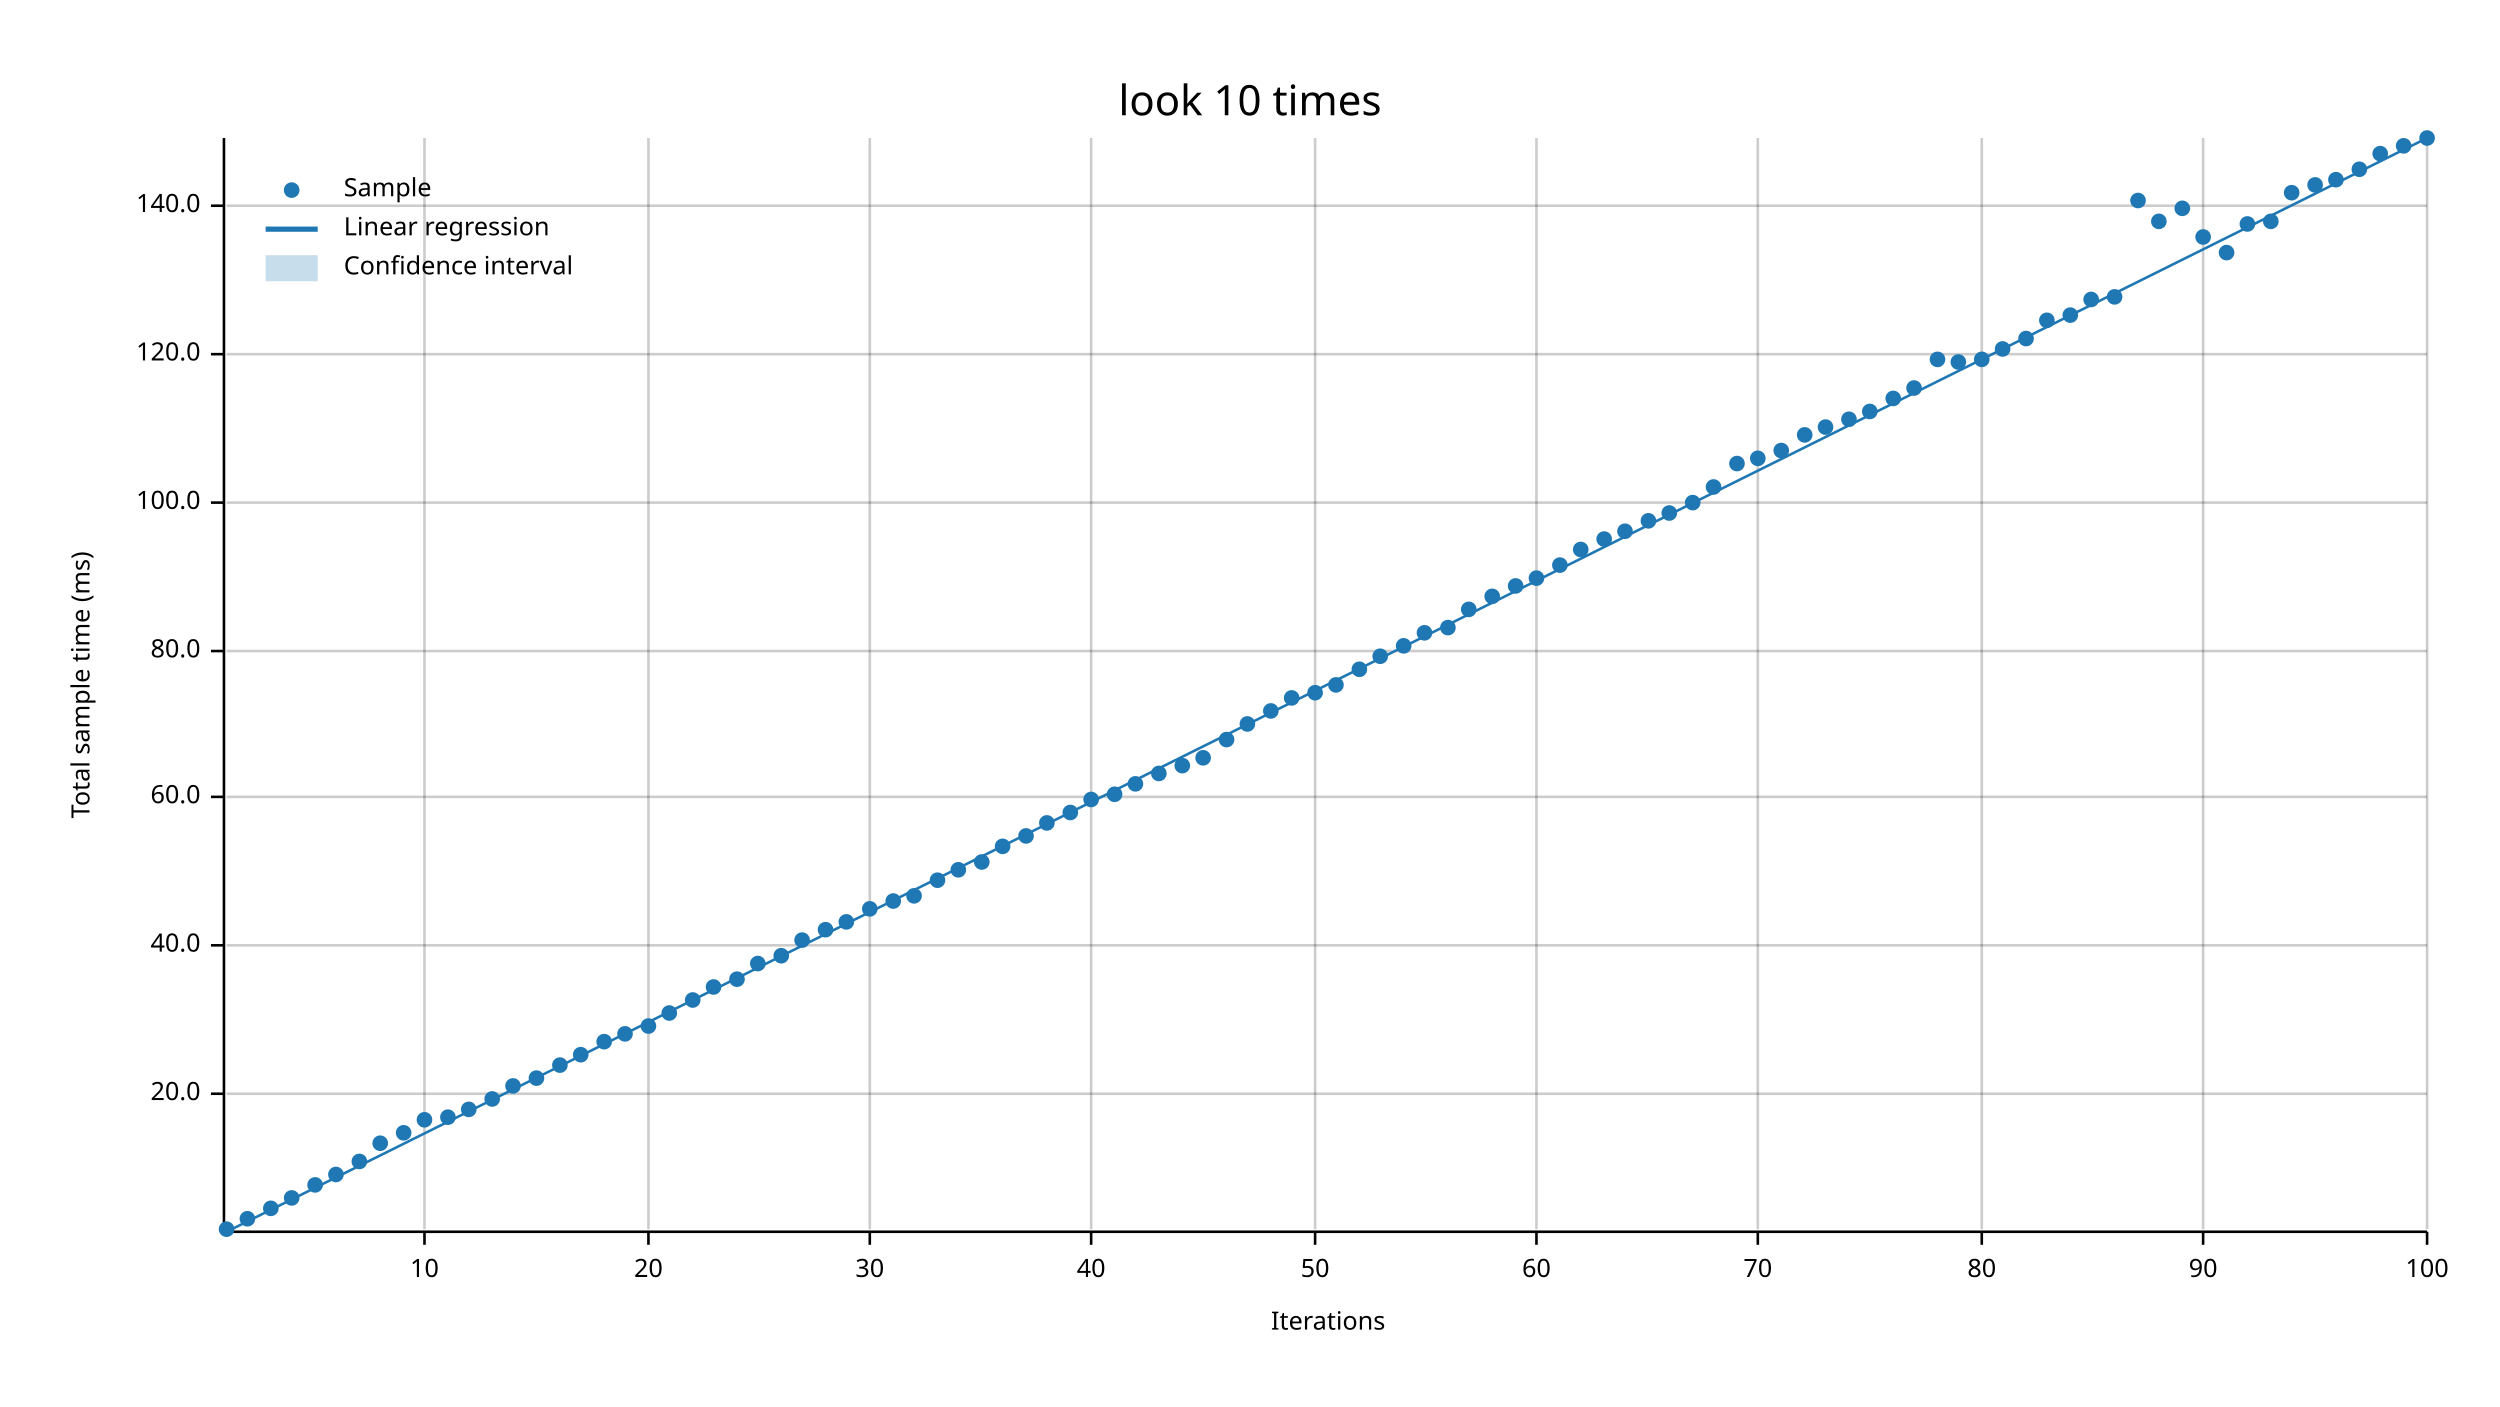
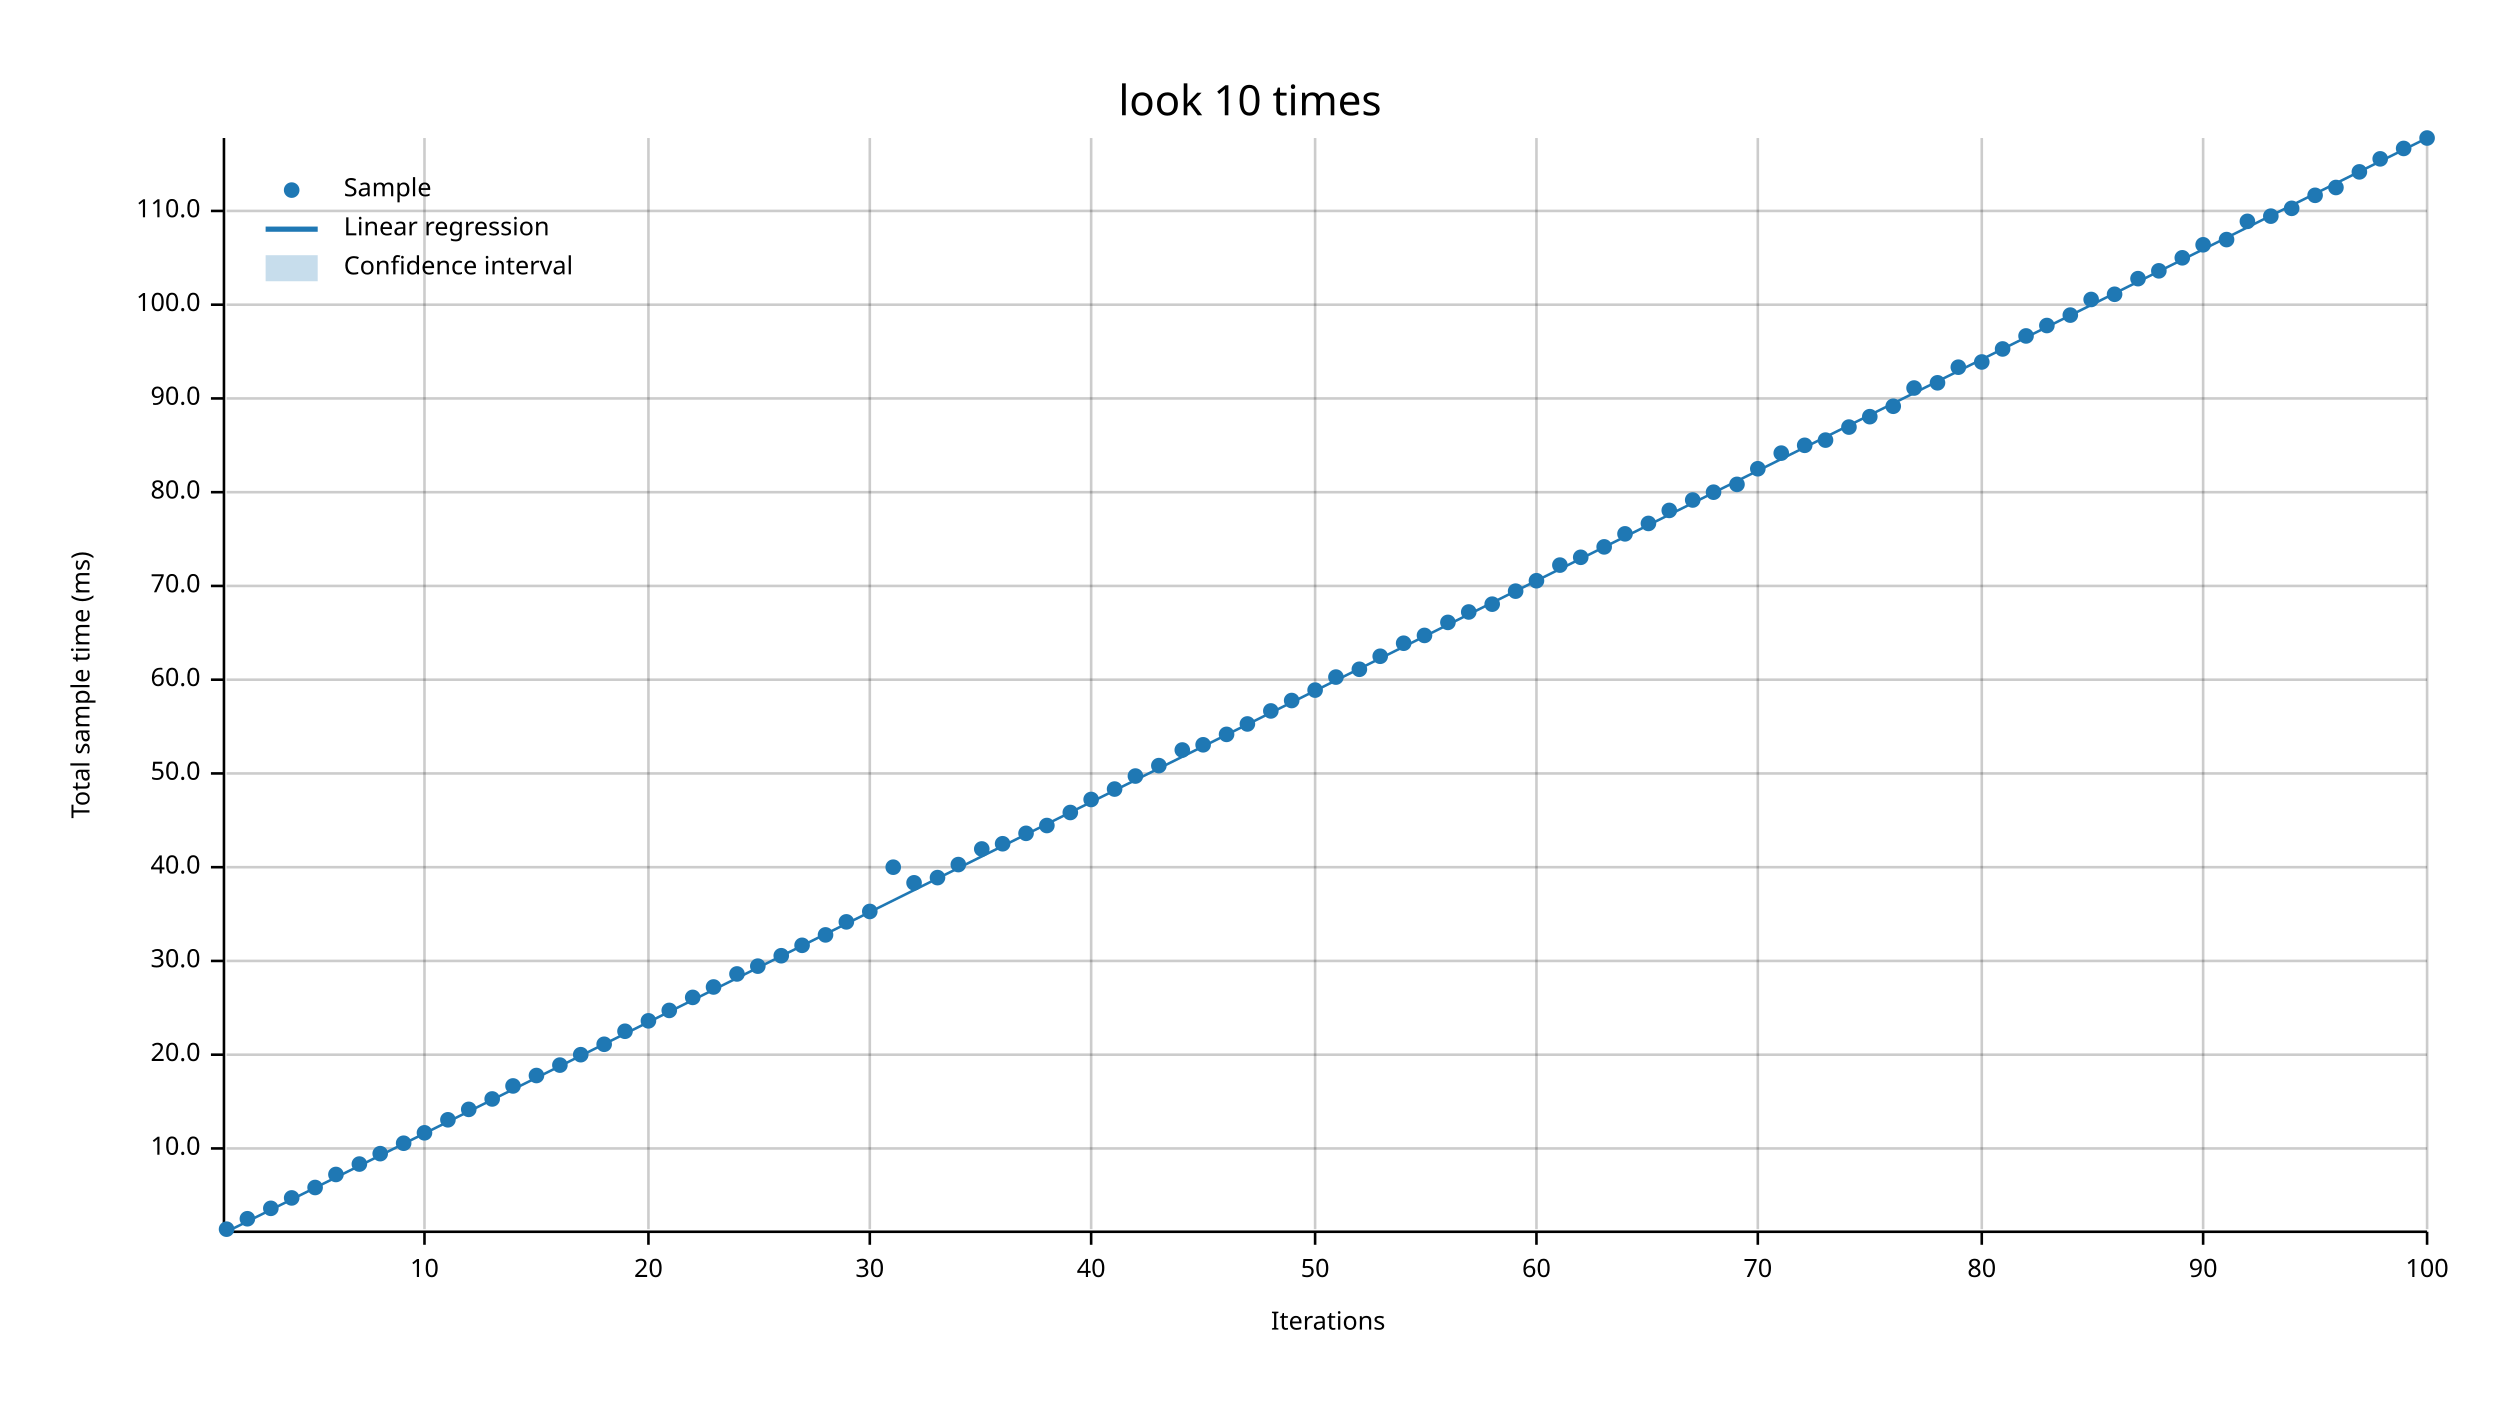
<svg xmlns="http://www.w3.org/2000/svg" width="960" height="540" viewBox="0 0 960 540">
  <text x="480" y="32" dy="0.76em" text-anchor="middle" font-family="sans-serif" font-size="16.129" opacity="1" fill="#000000">
look 10 times
</text>
  <text x="27" y="263" dy="0.76em" text-anchor="middle" font-family="sans-serif" font-size="9.677" opacity="1" fill="#000000" transform="rotate(270, 27, 263)">
Total sample time (ms)
</text>
  <text x="510" y="513" dy="-0.5ex" text-anchor="middle" font-family="sans-serif" font-size="9.677" opacity="1" fill="#000000">
Iterations
</text>
  <line opacity="0.2" stroke="#000000" stroke-width="1" x1="163" y1="472" x2="163" y2="53" />
  <line opacity="0.2" stroke="#000000" stroke-width="1" x1="249" y1="472" x2="249" y2="53" />
  <line opacity="0.2" stroke="#000000" stroke-width="1" x1="334" y1="472" x2="334" y2="53" />
  <line opacity="0.2" stroke="#000000" stroke-width="1" x1="419" y1="472" x2="419" y2="53" />
  <line opacity="0.2" stroke="#000000" stroke-width="1" x1="505" y1="472" x2="505" y2="53" />
  <line opacity="0.2" stroke="#000000" stroke-width="1" x1="590" y1="472" x2="590" y2="53" />
  <line opacity="0.2" stroke="#000000" stroke-width="1" x1="675" y1="472" x2="675" y2="53" />
  <line opacity="0.2" stroke="#000000" stroke-width="1" x1="761" y1="472" x2="761" y2="53" />
  <line opacity="0.2" stroke="#000000" stroke-width="1" x1="846" y1="472" x2="846" y2="53" />
  <line opacity="0.2" stroke="#000000" stroke-width="1" x1="932" y1="472" x2="932" y2="53" />
-   <line opacity="0.2" stroke="#000000" stroke-width="1" x1="87" y1="420" x2="932" y2="420" />
-   <line opacity="0.2" stroke="#000000" stroke-width="1" x1="87" y1="363" x2="932" y2="363" />
-   <line opacity="0.2" stroke="#000000" stroke-width="1" x1="87" y1="306" x2="932" y2="306" />
-   <line opacity="0.2" stroke="#000000" stroke-width="1" x1="87" y1="250" x2="932" y2="250" />
-   <line opacity="0.2" stroke="#000000" stroke-width="1" x1="87" y1="193" x2="932" y2="193" />
-   <line opacity="0.2" stroke="#000000" stroke-width="1" x1="87" y1="136" x2="932" y2="136" />
-   <line opacity="0.2" stroke="#000000" stroke-width="1" x1="87" y1="79" x2="932" y2="79" />
+   <line opacity="0.2" stroke="#000000" stroke-width="1" x1="87" y1="441" x2="932" y2="441" />
+   <line opacity="0.2" stroke="#000000" stroke-width="1" x1="87" y1="405" x2="932" y2="405" />
+   <line opacity="0.2" stroke="#000000" stroke-width="1" x1="87" y1="369" x2="932" y2="369" />
+   <line opacity="0.2" stroke="#000000" stroke-width="1" x1="87" y1="333" x2="932" y2="333" />
+   <line opacity="0.2" stroke="#000000" stroke-width="1" x1="87" y1="297" x2="932" y2="297" />
+   <line opacity="0.2" stroke="#000000" stroke-width="1" x1="87" y1="261" x2="932" y2="261" />
+   <line opacity="0.2" stroke="#000000" stroke-width="1" x1="87" y1="225" x2="932" y2="225" />
+   <line opacity="0.2" stroke="#000000" stroke-width="1" x1="87" y1="189" x2="932" y2="189" />
+   <line opacity="0.2" stroke="#000000" stroke-width="1" x1="87" y1="153" x2="932" y2="153" />
+   <line opacity="0.2" stroke="#000000" stroke-width="1" x1="87" y1="117" x2="932" y2="117" />
+   <line opacity="0.2" stroke="#000000" stroke-width="1" x1="87" y1="81" x2="932" y2="81" />
  <polyline fill="none" opacity="1" stroke="#000000" stroke-width="1" points="86,53 86,472 " />
-   <text x="77" y="420" dy="0.5ex" text-anchor="end" font-family="sans-serif" font-size="9.677" opacity="1" fill="#000000">
+   <text x="77" y="441" dy="0.5ex" text-anchor="end" font-family="sans-serif" font-size="9.677" opacity="1" fill="#000000">
+ 10.0
+ </text>
+   <polyline fill="none" opacity="1" stroke="#000000" stroke-width="1" points="81,441 86,441 " />
+   <text x="77" y="405" dy="0.5ex" text-anchor="end" font-family="sans-serif" font-size="9.677" opacity="1" fill="#000000">
20.0
</text>
-   <polyline fill="none" opacity="1" stroke="#000000" stroke-width="1" points="81,420 86,420 " />
-   <text x="77" y="363" dy="0.5ex" text-anchor="end" font-family="sans-serif" font-size="9.677" opacity="1" fill="#000000">
+   <polyline fill="none" opacity="1" stroke="#000000" stroke-width="1" points="81,405 86,405 " />
+   <text x="77" y="369" dy="0.5ex" text-anchor="end" font-family="sans-serif" font-size="9.677" opacity="1" fill="#000000">
+ 30.0
+ </text>
+   <polyline fill="none" opacity="1" stroke="#000000" stroke-width="1" points="81,369 86,369 " />
+   <text x="77" y="333" dy="0.5ex" text-anchor="end" font-family="sans-serif" font-size="9.677" opacity="1" fill="#000000">
40.0
</text>
-   <polyline fill="none" opacity="1" stroke="#000000" stroke-width="1" points="81,363 86,363 " />
-   <text x="77" y="306" dy="0.5ex" text-anchor="end" font-family="sans-serif" font-size="9.677" opacity="1" fill="#000000">
+   <polyline fill="none" opacity="1" stroke="#000000" stroke-width="1" points="81,333 86,333 " />
+   <text x="77" y="297" dy="0.5ex" text-anchor="end" font-family="sans-serif" font-size="9.677" opacity="1" fill="#000000">
+ 50.0
+ </text>
+   <polyline fill="none" opacity="1" stroke="#000000" stroke-width="1" points="81,297 86,297 " />
+   <text x="77" y="261" dy="0.5ex" text-anchor="end" font-family="sans-serif" font-size="9.677" opacity="1" fill="#000000">
60.0
</text>
-   <polyline fill="none" opacity="1" stroke="#000000" stroke-width="1" points="81,306 86,306 " />
-   <text x="77" y="250" dy="0.5ex" text-anchor="end" font-family="sans-serif" font-size="9.677" opacity="1" fill="#000000">
+   <polyline fill="none" opacity="1" stroke="#000000" stroke-width="1" points="81,261 86,261 " />
+   <text x="77" y="225" dy="0.5ex" text-anchor="end" font-family="sans-serif" font-size="9.677" opacity="1" fill="#000000">
+ 70.0
+ </text>
+   <polyline fill="none" opacity="1" stroke="#000000" stroke-width="1" points="81,225 86,225 " />
+   <text x="77" y="189" dy="0.5ex" text-anchor="end" font-family="sans-serif" font-size="9.677" opacity="1" fill="#000000">
80.0
</text>
-   <polyline fill="none" opacity="1" stroke="#000000" stroke-width="1" points="81,250 86,250 " />
-   <text x="77" y="193" dy="0.5ex" text-anchor="end" font-family="sans-serif" font-size="9.677" opacity="1" fill="#000000">
+   <polyline fill="none" opacity="1" stroke="#000000" stroke-width="1" points="81,189 86,189 " />
+   <text x="77" y="153" dy="0.5ex" text-anchor="end" font-family="sans-serif" font-size="9.677" opacity="1" fill="#000000">
+ 90.0
+ </text>
+   <polyline fill="none" opacity="1" stroke="#000000" stroke-width="1" points="81,153 86,153 " />
+   <text x="77" y="117" dy="0.5ex" text-anchor="end" font-family="sans-serif" font-size="9.677" opacity="1" fill="#000000">
100.0
</text>
-   <polyline fill="none" opacity="1" stroke="#000000" stroke-width="1" points="81,193 86,193 " />
-   <text x="77" y="136" dy="0.5ex" text-anchor="end" font-family="sans-serif" font-size="9.677" opacity="1" fill="#000000">
- 120.0
- </text>
-   <polyline fill="none" opacity="1" stroke="#000000" stroke-width="1" points="81,136 86,136 " />
-   <text x="77" y="79" dy="0.5ex" text-anchor="end" font-family="sans-serif" font-size="9.677" opacity="1" fill="#000000">
- 140.0
- </text>
-   <polyline fill="none" opacity="1" stroke="#000000" stroke-width="1" points="81,79 86,79 " />
+   <polyline fill="none" opacity="1" stroke="#000000" stroke-width="1" points="81,117 86,117 " />
+   <text x="77" y="81" dy="0.5ex" text-anchor="end" font-family="sans-serif" font-size="9.677" opacity="1" fill="#000000">
+ 110.0
+ </text>
+   <polyline fill="none" opacity="1" stroke="#000000" stroke-width="1" points="81,81 86,81 " />
  <polyline fill="none" opacity="1" stroke="#000000" stroke-width="1" points="87,473 932,473 " />
  <text x="163" y="483" dy="0.76em" text-anchor="middle" font-family="sans-serif" font-size="9.677" opacity="1" fill="#000000">
10
</text>
  <polyline fill="none" opacity="1" stroke="#000000" stroke-width="1" points="163,473 163,478 " />
  <text x="249" y="483" dy="0.76em" text-anchor="middle" font-family="sans-serif" font-size="9.677" opacity="1" fill="#000000">
20
</text>
  <polyline fill="none" opacity="1" stroke="#000000" stroke-width="1" points="249,473 249,478 " />
  <text x="334" y="483" dy="0.76em" text-anchor="middle" font-family="sans-serif" font-size="9.677" opacity="1" fill="#000000">
30
</text>
  <polyline fill="none" opacity="1" stroke="#000000" stroke-width="1" points="334,473 334,478 " />
  <text x="419" y="483" dy="0.76em" text-anchor="middle" font-family="sans-serif" font-size="9.677" opacity="1" fill="#000000">
40
</text>
  <polyline fill="none" opacity="1" stroke="#000000" stroke-width="1" points="419,473 419,478 " />
  <text x="505" y="483" dy="0.76em" text-anchor="middle" font-family="sans-serif" font-size="9.677" opacity="1" fill="#000000">
50
</text>
  <polyline fill="none" opacity="1" stroke="#000000" stroke-width="1" points="505,473 505,478 " />
  <text x="590" y="483" dy="0.76em" text-anchor="middle" font-family="sans-serif" font-size="9.677" opacity="1" fill="#000000">
60
</text>
  <polyline fill="none" opacity="1" stroke="#000000" stroke-width="1" points="590,473 590,478 " />
  <text x="675" y="483" dy="0.76em" text-anchor="middle" font-family="sans-serif" font-size="9.677" opacity="1" fill="#000000">
70
</text>
  <polyline fill="none" opacity="1" stroke="#000000" stroke-width="1" points="675,473 675,478 " />
  <text x="761" y="483" dy="0.76em" text-anchor="middle" font-family="sans-serif" font-size="9.677" opacity="1" fill="#000000">
80
</text>
  <polyline fill="none" opacity="1" stroke="#000000" stroke-width="1" points="761,473 761,478 " />
  <text x="846" y="483" dy="0.76em" text-anchor="middle" font-family="sans-serif" font-size="9.677" opacity="1" fill="#000000">
90
</text>
  <polyline fill="none" opacity="1" stroke="#000000" stroke-width="1" points="846,473 846,478 " />
  <text x="932" y="483" dy="0.76em" text-anchor="middle" font-family="sans-serif" font-size="9.677" opacity="1" fill="#000000">
100
</text>
  <polyline fill="none" opacity="1" stroke="#000000" stroke-width="1" points="932,473 932,478 " />
  <circle cx="87" cy="472" r="3" opacity="1" fill="#1F78B4" stroke="none" stroke-width="1" />
  <circle cx="95" cy="468" r="3" opacity="1" fill="#1F78B4" stroke="none" stroke-width="1" />
  <circle cx="104" cy="464" r="3" opacity="1" fill="#1F78B4" stroke="none" stroke-width="1" />
  <circle cx="112" cy="460" r="3" opacity="1" fill="#1F78B4" stroke="none" stroke-width="1" />
-   <circle cx="121" cy="455" r="3" opacity="1" fill="#1F78B4" stroke="none" stroke-width="1" />
+   <circle cx="121" cy="456" r="3" opacity="1" fill="#1F78B4" stroke="none" stroke-width="1" />
  <circle cx="129" cy="451" r="3" opacity="1" fill="#1F78B4" stroke="none" stroke-width="1" />
-   <circle cx="138" cy="446" r="3" opacity="1" fill="#1F78B4" stroke="none" stroke-width="1" />
-   <circle cx="146" cy="439" r="3" opacity="1" fill="#1F78B4" stroke="none" stroke-width="1" />
-   <circle cx="155" cy="435" r="3" opacity="1" fill="#1F78B4" stroke="none" stroke-width="1" />
-   <circle cx="163" cy="430" r="3" opacity="1" fill="#1F78B4" stroke="none" stroke-width="1" />
-   <circle cx="172" cy="429" r="3" opacity="1" fill="#1F78B4" stroke="none" stroke-width="1" />
+   <circle cx="138" cy="447" r="3" opacity="1" fill="#1F78B4" stroke="none" stroke-width="1" />
+   <circle cx="146" cy="443" r="3" opacity="1" fill="#1F78B4" stroke="none" stroke-width="1" />
+   <circle cx="155" cy="439" r="3" opacity="1" fill="#1F78B4" stroke="none" stroke-width="1" />
+   <circle cx="163" cy="435" r="3" opacity="1" fill="#1F78B4" stroke="none" stroke-width="1" />
+   <circle cx="172" cy="430" r="3" opacity="1" fill="#1F78B4" stroke="none" stroke-width="1" />
  <circle cx="180" cy="426" r="3" opacity="1" fill="#1F78B4" stroke="none" stroke-width="1" />
  <circle cx="189" cy="422" r="3" opacity="1" fill="#1F78B4" stroke="none" stroke-width="1" />
  <circle cx="197" cy="417" r="3" opacity="1" fill="#1F78B4" stroke="none" stroke-width="1" />
-   <circle cx="206" cy="414" r="3" opacity="1" fill="#1F78B4" stroke="none" stroke-width="1" />
+   <circle cx="206" cy="413" r="3" opacity="1" fill="#1F78B4" stroke="none" stroke-width="1" />
  <circle cx="215" cy="409" r="3" opacity="1" fill="#1F78B4" stroke="none" stroke-width="1" />
  <circle cx="223" cy="405" r="3" opacity="1" fill="#1F78B4" stroke="none" stroke-width="1" />
-   <circle cx="232" cy="400" r="3" opacity="1" fill="#1F78B4" stroke="none" stroke-width="1" />
-   <circle cx="240" cy="397" r="3" opacity="1" fill="#1F78B4" stroke="none" stroke-width="1" />
-   <circle cx="249" cy="394" r="3" opacity="1" fill="#1F78B4" stroke="none" stroke-width="1" />
-   <circle cx="257" cy="389" r="3" opacity="1" fill="#1F78B4" stroke="none" stroke-width="1" />
-   <circle cx="266" cy="384" r="3" opacity="1" fill="#1F78B4" stroke="none" stroke-width="1" />
+   <circle cx="232" cy="401" r="3" opacity="1" fill="#1F78B4" stroke="none" stroke-width="1" />
+   <circle cx="240" cy="396" r="3" opacity="1" fill="#1F78B4" stroke="none" stroke-width="1" />
+   <circle cx="249" cy="392" r="3" opacity="1" fill="#1F78B4" stroke="none" stroke-width="1" />
+   <circle cx="257" cy="388" r="3" opacity="1" fill="#1F78B4" stroke="none" stroke-width="1" />
+   <circle cx="266" cy="383" r="3" opacity="1" fill="#1F78B4" stroke="none" stroke-width="1" />
  <circle cx="274" cy="379" r="3" opacity="1" fill="#1F78B4" stroke="none" stroke-width="1" />
-   <circle cx="283" cy="376" r="3" opacity="1" fill="#1F78B4" stroke="none" stroke-width="1" />
-   <circle cx="291" cy="370" r="3" opacity="1" fill="#1F78B4" stroke="none" stroke-width="1" />
+   <circle cx="283" cy="374" r="3" opacity="1" fill="#1F78B4" stroke="none" stroke-width="1" />
+   <circle cx="291" cy="371" r="3" opacity="1" fill="#1F78B4" stroke="none" stroke-width="1" />
  <circle cx="300" cy="367" r="3" opacity="1" fill="#1F78B4" stroke="none" stroke-width="1" />
-   <circle cx="308" cy="361" r="3" opacity="1" fill="#1F78B4" stroke="none" stroke-width="1" />
-   <circle cx="317" cy="357" r="3" opacity="1" fill="#1F78B4" stroke="none" stroke-width="1" />
+   <circle cx="308" cy="363" r="3" opacity="1" fill="#1F78B4" stroke="none" stroke-width="1" />
+   <circle cx="317" cy="359" r="3" opacity="1" fill="#1F78B4" stroke="none" stroke-width="1" />
  <circle cx="325" cy="354" r="3" opacity="1" fill="#1F78B4" stroke="none" stroke-width="1" />
-   <circle cx="334" cy="349" r="3" opacity="1" fill="#1F78B4" stroke="none" stroke-width="1" />
-   <circle cx="343" cy="346" r="3" opacity="1" fill="#1F78B4" stroke="none" stroke-width="1" />
-   <circle cx="351" cy="344" r="3" opacity="1" fill="#1F78B4" stroke="none" stroke-width="1" />
-   <circle cx="360" cy="338" r="3" opacity="1" fill="#1F78B4" stroke="none" stroke-width="1" />
-   <circle cx="368" cy="334" r="3" opacity="1" fill="#1F78B4" stroke="none" stroke-width="1" />
-   <circle cx="377" cy="331" r="3" opacity="1" fill="#1F78B4" stroke="none" stroke-width="1" />
-   <circle cx="385" cy="325" r="3" opacity="1" fill="#1F78B4" stroke="none" stroke-width="1" />
-   <circle cx="394" cy="321" r="3" opacity="1" fill="#1F78B4" stroke="none" stroke-width="1" />
-   <circle cx="402" cy="316" r="3" opacity="1" fill="#1F78B4" stroke="none" stroke-width="1" />
+   <circle cx="334" cy="350" r="3" opacity="1" fill="#1F78B4" stroke="none" stroke-width="1" />
+   <circle cx="343" cy="333" r="3" opacity="1" fill="#1F78B4" stroke="none" stroke-width="1" />
+   <circle cx="351" cy="339" r="3" opacity="1" fill="#1F78B4" stroke="none" stroke-width="1" />
+   <circle cx="360" cy="337" r="3" opacity="1" fill="#1F78B4" stroke="none" stroke-width="1" />
+   <circle cx="368" cy="332" r="3" opacity="1" fill="#1F78B4" stroke="none" stroke-width="1" />
+   <circle cx="377" cy="326" r="3" opacity="1" fill="#1F78B4" stroke="none" stroke-width="1" />
+   <circle cx="385" cy="324" r="3" opacity="1" fill="#1F78B4" stroke="none" stroke-width="1" />
+   <circle cx="394" cy="320" r="3" opacity="1" fill="#1F78B4" stroke="none" stroke-width="1" />
+   <circle cx="402" cy="317" r="3" opacity="1" fill="#1F78B4" stroke="none" stroke-width="1" />
  <circle cx="411" cy="312" r="3" opacity="1" fill="#1F78B4" stroke="none" stroke-width="1" />
  <circle cx="419" cy="307" r="3" opacity="1" fill="#1F78B4" stroke="none" stroke-width="1" />
-   <circle cx="428" cy="305" r="3" opacity="1" fill="#1F78B4" stroke="none" stroke-width="1" />
-   <circle cx="436" cy="301" r="3" opacity="1" fill="#1F78B4" stroke="none" stroke-width="1" />
-   <circle cx="445" cy="297" r="3" opacity="1" fill="#1F78B4" stroke="none" stroke-width="1" />
-   <circle cx="454" cy="294" r="3" opacity="1" fill="#1F78B4" stroke="none" stroke-width="1" />
-   <circle cx="462" cy="291" r="3" opacity="1" fill="#1F78B4" stroke="none" stroke-width="1" />
-   <circle cx="471" cy="284" r="3" opacity="1" fill="#1F78B4" stroke="none" stroke-width="1" />
+   <circle cx="428" cy="303" r="3" opacity="1" fill="#1F78B4" stroke="none" stroke-width="1" />
+   <circle cx="436" cy="298" r="3" opacity="1" fill="#1F78B4" stroke="none" stroke-width="1" />
+   <circle cx="445" cy="294" r="3" opacity="1" fill="#1F78B4" stroke="none" stroke-width="1" />
+   <circle cx="454" cy="288" r="3" opacity="1" fill="#1F78B4" stroke="none" stroke-width="1" />
+   <circle cx="462" cy="286" r="3" opacity="1" fill="#1F78B4" stroke="none" stroke-width="1" />
+   <circle cx="471" cy="282" r="3" opacity="1" fill="#1F78B4" stroke="none" stroke-width="1" />
  <circle cx="479" cy="278" r="3" opacity="1" fill="#1F78B4" stroke="none" stroke-width="1" />
  <circle cx="488" cy="273" r="3" opacity="1" fill="#1F78B4" stroke="none" stroke-width="1" />
-   <circle cx="496" cy="268" r="3" opacity="1" fill="#1F78B4" stroke="none" stroke-width="1" />
-   <circle cx="505" cy="266" r="3" opacity="1" fill="#1F78B4" stroke="none" stroke-width="1" />
-   <circle cx="513" cy="263" r="3" opacity="1" fill="#1F78B4" stroke="none" stroke-width="1" />
+   <circle cx="496" cy="269" r="3" opacity="1" fill="#1F78B4" stroke="none" stroke-width="1" />
+   <circle cx="505" cy="265" r="3" opacity="1" fill="#1F78B4" stroke="none" stroke-width="1" />
+   <circle cx="513" cy="260" r="3" opacity="1" fill="#1F78B4" stroke="none" stroke-width="1" />
  <circle cx="522" cy="257" r="3" opacity="1" fill="#1F78B4" stroke="none" stroke-width="1" />
  <circle cx="530" cy="252" r="3" opacity="1" fill="#1F78B4" stroke="none" stroke-width="1" />
-   <circle cx="539" cy="248" r="3" opacity="1" fill="#1F78B4" stroke="none" stroke-width="1" />
-   <circle cx="547" cy="243" r="3" opacity="1" fill="#1F78B4" stroke="none" stroke-width="1" />
-   <circle cx="556" cy="241" r="3" opacity="1" fill="#1F78B4" stroke="none" stroke-width="1" />
-   <circle cx="564" cy="234" r="3" opacity="1" fill="#1F78B4" stroke="none" stroke-width="1" />
-   <circle cx="573" cy="229" r="3" opacity="1" fill="#1F78B4" stroke="none" stroke-width="1" />
-   <circle cx="582" cy="225" r="3" opacity="1" fill="#1F78B4" stroke="none" stroke-width="1" />
-   <circle cx="590" cy="222" r="3" opacity="1" fill="#1F78B4" stroke="none" stroke-width="1" />
+   <circle cx="539" cy="247" r="3" opacity="1" fill="#1F78B4" stroke="none" stroke-width="1" />
+   <circle cx="547" cy="244" r="3" opacity="1" fill="#1F78B4" stroke="none" stroke-width="1" />
+   <circle cx="556" cy="239" r="3" opacity="1" fill="#1F78B4" stroke="none" stroke-width="1" />
+   <circle cx="564" cy="235" r="3" opacity="1" fill="#1F78B4" stroke="none" stroke-width="1" />
+   <circle cx="573" cy="232" r="3" opacity="1" fill="#1F78B4" stroke="none" stroke-width="1" />
+   <circle cx="582" cy="227" r="3" opacity="1" fill="#1F78B4" stroke="none" stroke-width="1" />
+   <circle cx="590" cy="223" r="3" opacity="1" fill="#1F78B4" stroke="none" stroke-width="1" />
  <circle cx="599" cy="217" r="3" opacity="1" fill="#1F78B4" stroke="none" stroke-width="1" />
-   <circle cx="607" cy="211" r="3" opacity="1" fill="#1F78B4" stroke="none" stroke-width="1" />
-   <circle cx="616" cy="207" r="3" opacity="1" fill="#1F78B4" stroke="none" stroke-width="1" />
-   <circle cx="624" cy="204" r="3" opacity="1" fill="#1F78B4" stroke="none" stroke-width="1" />
-   <circle cx="633" cy="200" r="3" opacity="1" fill="#1F78B4" stroke="none" stroke-width="1" />
-   <circle cx="641" cy="197" r="3" opacity="1" fill="#1F78B4" stroke="none" stroke-width="1" />
-   <circle cx="650" cy="193" r="3" opacity="1" fill="#1F78B4" stroke="none" stroke-width="1" />
-   <circle cx="658" cy="187" r="3" opacity="1" fill="#1F78B4" stroke="none" stroke-width="1" />
-   <circle cx="667" cy="178" r="3" opacity="1" fill="#1F78B4" stroke="none" stroke-width="1" />
-   <circle cx="675" cy="176" r="3" opacity="1" fill="#1F78B4" stroke="none" stroke-width="1" />
-   <circle cx="684" cy="173" r="3" opacity="1" fill="#1F78B4" stroke="none" stroke-width="1" />
-   <circle cx="693" cy="167" r="3" opacity="1" fill="#1F78B4" stroke="none" stroke-width="1" />
-   <circle cx="701" cy="164" r="3" opacity="1" fill="#1F78B4" stroke="none" stroke-width="1" />
-   <circle cx="710" cy="161" r="3" opacity="1" fill="#1F78B4" stroke="none" stroke-width="1" />
-   <circle cx="718" cy="158" r="3" opacity="1" fill="#1F78B4" stroke="none" stroke-width="1" />
-   <circle cx="727" cy="153" r="3" opacity="1" fill="#1F78B4" stroke="none" stroke-width="1" />
+   <circle cx="607" cy="214" r="3" opacity="1" fill="#1F78B4" stroke="none" stroke-width="1" />
+   <circle cx="616" cy="210" r="3" opacity="1" fill="#1F78B4" stroke="none" stroke-width="1" />
+   <circle cx="624" cy="205" r="3" opacity="1" fill="#1F78B4" stroke="none" stroke-width="1" />
+   <circle cx="633" cy="201" r="3" opacity="1" fill="#1F78B4" stroke="none" stroke-width="1" />
+   <circle cx="641" cy="196" r="3" opacity="1" fill="#1F78B4" stroke="none" stroke-width="1" />
+   <circle cx="650" cy="192" r="3" opacity="1" fill="#1F78B4" stroke="none" stroke-width="1" />
+   <circle cx="658" cy="189" r="3" opacity="1" fill="#1F78B4" stroke="none" stroke-width="1" />
+   <circle cx="667" cy="186" r="3" opacity="1" fill="#1F78B4" stroke="none" stroke-width="1" />
+   <circle cx="675" cy="180" r="3" opacity="1" fill="#1F78B4" stroke="none" stroke-width="1" />
+   <circle cx="684" cy="174" r="3" opacity="1" fill="#1F78B4" stroke="none" stroke-width="1" />
+   <circle cx="693" cy="171" r="3" opacity="1" fill="#1F78B4" stroke="none" stroke-width="1" />
+   <circle cx="701" cy="169" r="3" opacity="1" fill="#1F78B4" stroke="none" stroke-width="1" />
+   <circle cx="710" cy="164" r="3" opacity="1" fill="#1F78B4" stroke="none" stroke-width="1" />
+   <circle cx="718" cy="160" r="3" opacity="1" fill="#1F78B4" stroke="none" stroke-width="1" />
+   <circle cx="727" cy="156" r="3" opacity="1" fill="#1F78B4" stroke="none" stroke-width="1" />
  <circle cx="735" cy="149" r="3" opacity="1" fill="#1F78B4" stroke="none" stroke-width="1" />
-   <circle cx="744" cy="138" r="3" opacity="1" fill="#1F78B4" stroke="none" stroke-width="1" />
-   <circle cx="752" cy="139" r="3" opacity="1" fill="#1F78B4" stroke="none" stroke-width="1" />
-   <circle cx="761" cy="138" r="3" opacity="1" fill="#1F78B4" stroke="none" stroke-width="1" />
+   <circle cx="744" cy="147" r="3" opacity="1" fill="#1F78B4" stroke="none" stroke-width="1" />
+   <circle cx="752" cy="141" r="3" opacity="1" fill="#1F78B4" stroke="none" stroke-width="1" />
+   <circle cx="761" cy="139" r="3" opacity="1" fill="#1F78B4" stroke="none" stroke-width="1" />
  <circle cx="769" cy="134" r="3" opacity="1" fill="#1F78B4" stroke="none" stroke-width="1" />
-   <circle cx="778" cy="130" r="3" opacity="1" fill="#1F78B4" stroke="none" stroke-width="1" />
-   <circle cx="786" cy="123" r="3" opacity="1" fill="#1F78B4" stroke="none" stroke-width="1" />
+   <circle cx="778" cy="129" r="3" opacity="1" fill="#1F78B4" stroke="none" stroke-width="1" />
+   <circle cx="786" cy="125" r="3" opacity="1" fill="#1F78B4" stroke="none" stroke-width="1" />
  <circle cx="795" cy="121" r="3" opacity="1" fill="#1F78B4" stroke="none" stroke-width="1" />
  <circle cx="803" cy="115" r="3" opacity="1" fill="#1F78B4" stroke="none" stroke-width="1" />
-   <circle cx="812" cy="114" r="3" opacity="1" fill="#1F78B4" stroke="none" stroke-width="1" />
-   <circle cx="821" cy="77" r="3" opacity="1" fill="#1F78B4" stroke="none" stroke-width="1" />
-   <circle cx="829" cy="85" r="3" opacity="1" fill="#1F78B4" stroke="none" stroke-width="1" />
-   <circle cx="838" cy="80" r="3" opacity="1" fill="#1F78B4" stroke="none" stroke-width="1" />
-   <circle cx="846" cy="91" r="3" opacity="1" fill="#1F78B4" stroke="none" stroke-width="1" />
-   <circle cx="855" cy="97" r="3" opacity="1" fill="#1F78B4" stroke="none" stroke-width="1" />
-   <circle cx="863" cy="86" r="3" opacity="1" fill="#1F78B4" stroke="none" stroke-width="1" />
-   <circle cx="872" cy="85" r="3" opacity="1" fill="#1F78B4" stroke="none" stroke-width="1" />
-   <circle cx="880" cy="74" r="3" opacity="1" fill="#1F78B4" stroke="none" stroke-width="1" />
-   <circle cx="889" cy="71" r="3" opacity="1" fill="#1F78B4" stroke="none" stroke-width="1" />
-   <circle cx="897" cy="69" r="3" opacity="1" fill="#1F78B4" stroke="none" stroke-width="1" />
-   <circle cx="906" cy="65" r="3" opacity="1" fill="#1F78B4" stroke="none" stroke-width="1" />
-   <circle cx="914" cy="59" r="3" opacity="1" fill="#1F78B4" stroke="none" stroke-width="1" />
-   <circle cx="923" cy="56" r="3" opacity="1" fill="#1F78B4" stroke="none" stroke-width="1" />
+   <circle cx="812" cy="113" r="3" opacity="1" fill="#1F78B4" stroke="none" stroke-width="1" />
+   <circle cx="821" cy="107" r="3" opacity="1" fill="#1F78B4" stroke="none" stroke-width="1" />
+   <circle cx="829" cy="104" r="3" opacity="1" fill="#1F78B4" stroke="none" stroke-width="1" />
+   <circle cx="838" cy="99" r="3" opacity="1" fill="#1F78B4" stroke="none" stroke-width="1" />
+   <circle cx="846" cy="94" r="3" opacity="1" fill="#1F78B4" stroke="none" stroke-width="1" />
+   <circle cx="855" cy="92" r="3" opacity="1" fill="#1F78B4" stroke="none" stroke-width="1" />
+   <circle cx="863" cy="85" r="3" opacity="1" fill="#1F78B4" stroke="none" stroke-width="1" />
+   <circle cx="872" cy="83" r="3" opacity="1" fill="#1F78B4" stroke="none" stroke-width="1" />
+   <circle cx="880" cy="80" r="3" opacity="1" fill="#1F78B4" stroke="none" stroke-width="1" />
+   <circle cx="889" cy="75" r="3" opacity="1" fill="#1F78B4" stroke="none" stroke-width="1" />
+   <circle cx="897" cy="72" r="3" opacity="1" fill="#1F78B4" stroke="none" stroke-width="1" />
+   <circle cx="906" cy="66" r="3" opacity="1" fill="#1F78B4" stroke="none" stroke-width="1" />
+   <circle cx="914" cy="61" r="3" opacity="1" fill="#1F78B4" stroke="none" stroke-width="1" />
+   <circle cx="923" cy="57" r="3" opacity="1" fill="#1F78B4" stroke="none" stroke-width="1" />
  <circle cx="932" cy="53" r="3" opacity="1" fill="#1F78B4" stroke="none" stroke-width="1" />
  <polyline fill="none" opacity="1" stroke="#1F78B4" stroke-width="1" points="87,473 932,53 " />
  <polygon opacity="0.25" fill="#1F78B4" points="87,473 932,53 932,53 " />
  <text x="132" y="68" dy="0.76em" text-anchor="start" font-family="sans-serif" font-size="9.677" opacity="1" fill="#000000">
Sample
</text>
  <text x="132" y="83" dy="0.76em" text-anchor="start" font-family="sans-serif" font-size="9.677" opacity="1" fill="#000000">
Linear regression
</text>
  <text x="132" y="98" dy="0.76em" text-anchor="start" font-family="sans-serif" font-size="9.677" opacity="1" fill="#000000">
Confidence interval
</text>
  <circle cx="112" cy="73" r="3" opacity="1" fill="#1F78B4" stroke="none" stroke-width="1" />
  <polyline fill="none" opacity="1" stroke="#1F78B4" stroke-width="2" points="102,88 122,88 " />
  <rect x="102" y="98" width="20" height="10" opacity="0.25" fill="#1F78B4" stroke="none" />
</svg>
